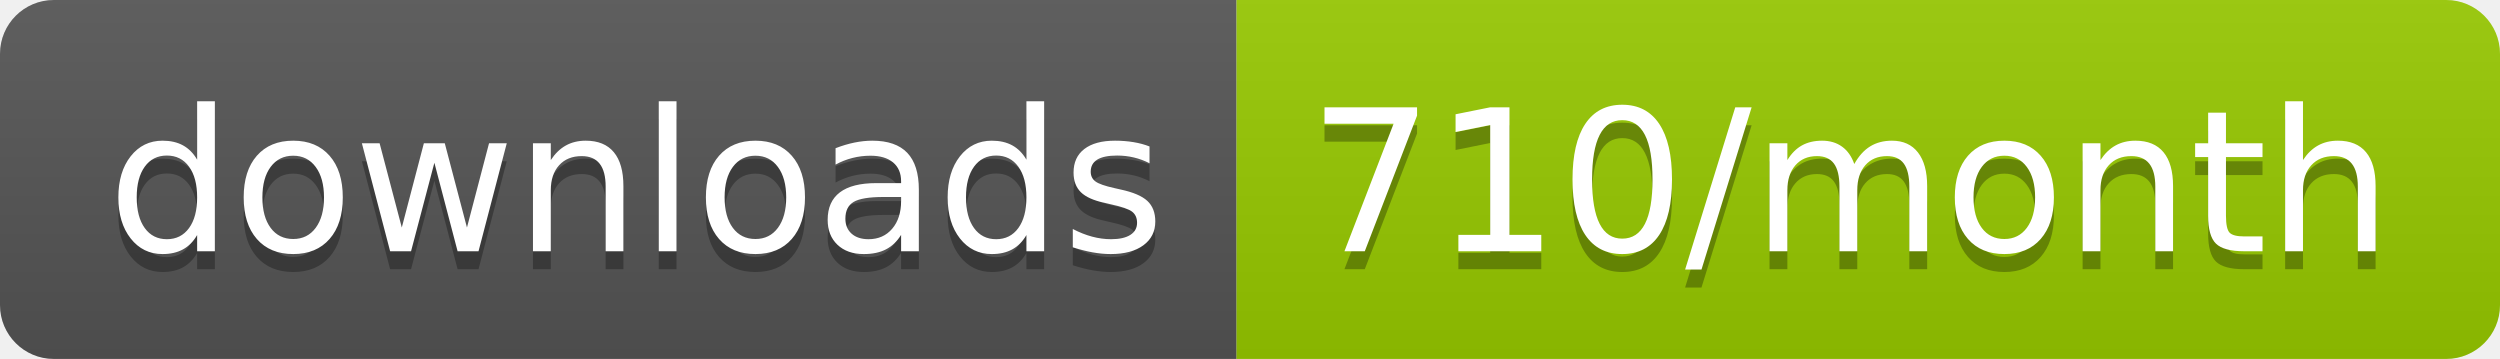
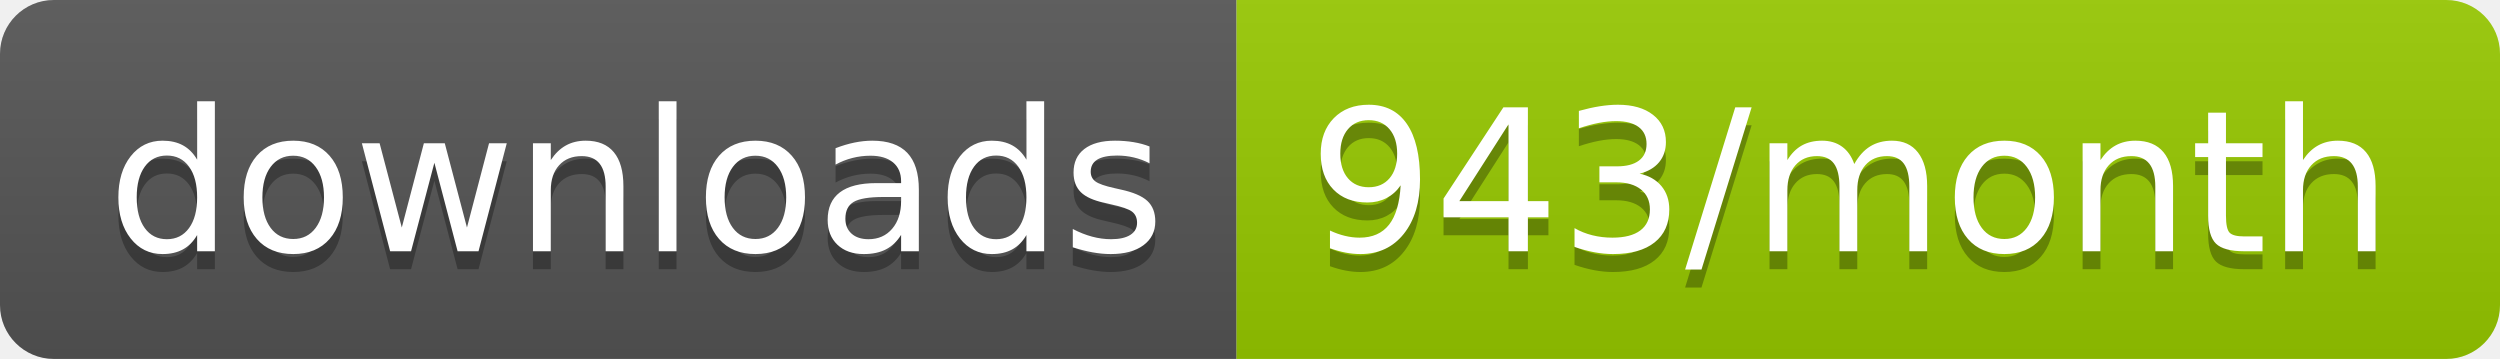
<svg xmlns="http://www.w3.org/2000/svg" width="139.3" height="20">
  <linearGradient id="smooth" x2="0" y2="100%">
    <stop offset="0" stop-color="#bbb" stop-opacity=".1" />
    <stop offset="1" stop-opacity=".1" />
  </linearGradient>
  <clipPath id="round">
    <rect width="139.3" height="20" rx="3" fill="#fff" />
  </clipPath>
  <g clip-path="url(#round)">
    <rect width="68.9" height="20" fill="#555" />
    <rect x="68.9" width="70.4" height="20" fill="#97CA00" />
    <rect width="139.3" height="20" fill="url(#smooth)" />
  </g>
  <g fill="#fff" text-anchor="middle" font-family="DejaVu Sans,Verdana,Geneva,sans-serif" font-size="110">
    <text x="354.5" y="150" fill="#010101" fill-opacity=".3" transform="scale(0.1)" textLength="589.0" lengthAdjust="spacing">downloads</text>
    <text x="354.5" y="140" transform="scale(0.1)" textLength="589.0" lengthAdjust="spacing">downloads</text>
-     <text x="1031.0" y="150" fill="#010101" fill-opacity=".3" transform="scale(0.1)" textLength="604.0" lengthAdjust="spacing">710/month</text>
-     <text x="1031.0" y="140" transform="scale(0.1)" textLength="604.0" lengthAdjust="spacing">710/month</text>
+     <text x="1031.0" y="150" fill="#010101" fill-opacity=".3" transform="scale(0.1)" textLength="604.0" lengthAdjust="spacing">943/month</text>
+     <text x="1031.0" y="140" transform="scale(0.1)" textLength="604.0" lengthAdjust="spacing">943/month</text>
  </g>
</svg>
